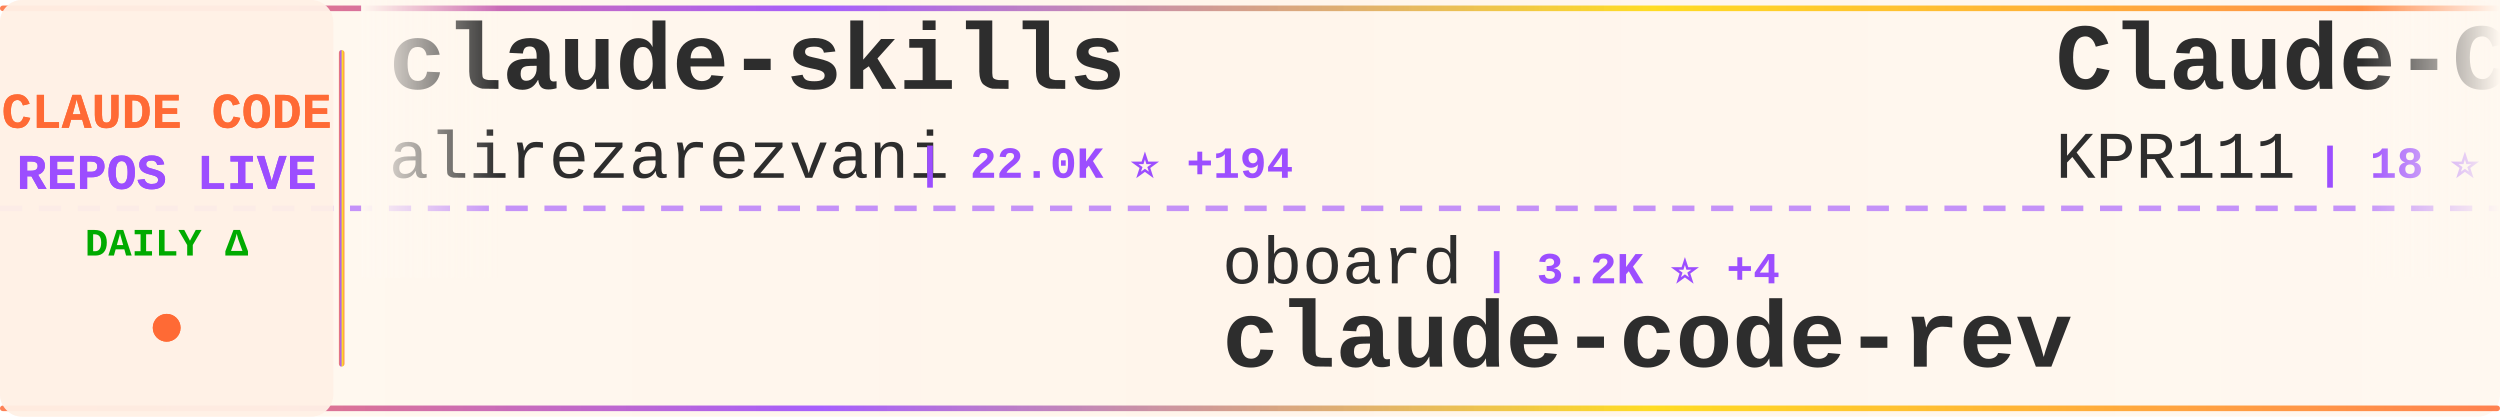
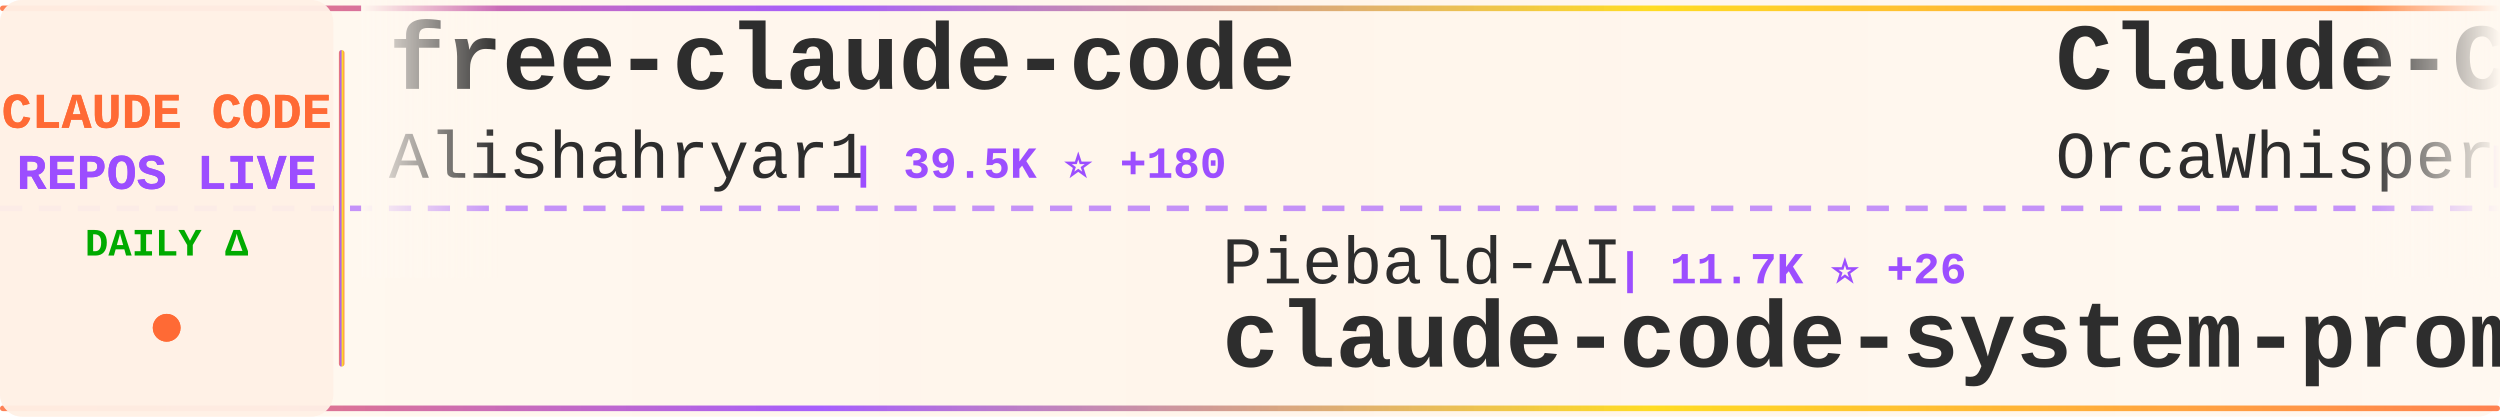
<svg xmlns="http://www.w3.org/2000/svg" width="900" height="150">
  <defs>
    <linearGradient id="tickerBg" x1="0%" y1="0%" x2="100%" y2="0%">
      <stop offset="0%" style="stop-color:#fff8f0;stop-opacity:0.98" />
      <stop offset="50%" style="stop-color:#fff5eb;stop-opacity:1" />
      <stop offset="100%" style="stop-color:#fff8f0;stop-opacity:0.98" />
    </linearGradient>
    <linearGradient id="borderGrad" x1="0%" y1="0%" x2="100%" y2="0%">
      <stop offset="0%" style="stop-color:#FF6B35;stop-opacity:0.85">
        <animate attributeName="stop-opacity" values="0.85;1;0.85" dur="2s" repeatCount="indefinite" />
      </stop>
      <stop offset="33%" style="stop-color:#9C4EFF;stop-opacity:0.9">
        <animate attributeName="stop-opacity" values="0.9;1;0.9" dur="2.2s" repeatCount="indefinite" />
      </stop>
      <stop offset="66%" style="stop-color:#FFD700;stop-opacity:0.85">
        <animate attributeName="stop-opacity" values="0.85;1;0.85" dur="1.8s" repeatCount="indefinite" />
      </stop>
      <stop offset="100%" style="stop-color:#FF6B35;stop-opacity:0.85">
        <animate attributeName="stop-opacity" values="0.85;1;0.85" dur="2s" repeatCount="indefinite" />
      </stop>
    </linearGradient>
    <filter id="textGlow">
      <feGaussianBlur stdDeviation="0.15" result="coloredBlur" />
      <feMerge>
        <feMergeNode in="coloredBlur" />
        <feMergeNode in="SourceGraphic" />
      </feMerge>
    </filter>
    <filter id="metricGlow">
      <feGaussianBlur stdDeviation="0.2" result="coloredBlur" />
      <feMerge>
        <feMergeNode in="coloredBlur" />
        <feMergeNode in="SourceGraphic" />
      </feMerge>
    </filter>
    <linearGradient id="leftFade" x1="0%" y1="0%" x2="100%" y2="0%">
      <stop offset="0%" style="stop-color:#fff8f0;stop-opacity:1" />
      <stop offset="100%" style="stop-color:#fff8f0;stop-opacity:0" />
    </linearGradient>
    <linearGradient id="rightFade" x1="0%" y1="0%" x2="100%" y2="0%">
      <stop offset="0%" style="stop-color:#fff8f0;stop-opacity:0" />
      <stop offset="100%" style="stop-color:#fff8f0;stop-opacity:1" />
    </linearGradient>
  </defs>
  <rect width="900" height="150" fill="url(#tickerBg)" rx="8" />
  <rect x="0" y="2" width="900" height="2" fill="url(#borderGrad)" rx="1" />
  <rect x="0" y="146" width="900" height="2" fill="url(#borderGrad)" rx="1" />
  <line x1="0" y1="75" x2="900" y2="75" stroke="#9C4EFF" stroke-width="2" stroke-dasharray="8 6" opacity="0.6" />
  <rect x="0" y="0" width="120" height="150" fill="#fff0e6" opacity="0.95" rx="8" />
  <text x="60" y="46" font-family="'Courier New', monospace" font-size="18" font-weight="bold" fill="#FF6B35" text-anchor="middle" filter="url(#textGlow)">
    CLAUDE CODE
  </text>
  <text x="60" y="68" font-family="'Courier New', monospace" font-size="18" font-weight="bold" fill="#9C4EFF" text-anchor="middle" filter="url(#textGlow)">
    REPOS LIVE
  </text>
  <text x="60" y="92" font-family="'Courier New', monospace" font-size="14" font-weight="bold" fill="#00aa00" text-anchor="middle">
    DAILY Δ
  </text>
  <circle cx="60" cy="118" r="5" fill="#FF6B35" filter="url(#metricGlow)">
    <animate attributeName="r" values="4;6;4" dur="1.5s" repeatCount="indefinite" />
    <animate attributeName="opacity" values="0.6;1;0.6" dur="1.5s" repeatCount="indefinite" />
  </circle>
  <rect x="122" y="18" width="2" height="114" fill="url(#borderGrad)" rx="1" />
  <clipPath id="tickerClip">
    <rect x="130" y="0" width="770" height="150" />
  </clipPath>
  <g clip-path="url(#tickerClip)">
    <g id="tickerItems">
      <animateTransform attributeName="transform" attributeType="XML" type="translate" from="0 0" to="-3000 0" dur="54s" repeatCount="indefinite" />
      <g transform="translate(0, 0)">
-         <text x="140" y="32" font-family="'Courier New', monospace" font-size="34" font-weight="bold" fill="#2d2d2d">claude-skills</text>
-         <text x="140" y="64" font-family="'Courier New', monospace" font-size="24" font-weight="normal" fill="#2d2d2d" opacity="1.0">alirezarezvani</text>
-         <text x="330" y="64" font-family="'Courier New', monospace" font-size="16" font-weight="bold" fill="#9C4EFF"> | 22.0K ⭐ +194</text>
+         <text x="140" y="32" font-family="'Courier New', monospace" font-size="34" font-weight="bold" fill="#2d2d2d">free-claude-code</text>
+         <text x="140" y="64" font-family="'Courier New', monospace" font-size="24" font-weight="normal" fill="#2d2d2d" opacity="1.0">Alishahryar1</text>
+         <text x="306" y="64" font-family="'Courier New', monospace" font-size="16" font-weight="bold" fill="#9C4EFF"> | 39.5K ⭐ +180</text>
      </g>
      <g transform="translate(300, 0)">
-         <text x="140" y="102" font-family="'Courier New', monospace" font-size="24" font-weight="normal" fill="#2d2d2d" opacity="1.0">oboard</text>
-         <text x="234" y="102" font-family="'Courier New', monospace" font-size="16" font-weight="bold" fill="#9C4EFF"> | 3.2K ⭐ +4</text>
-         <text x="140" y="132" font-family="'Courier New', monospace" font-size="34" font-weight="bold" fill="#2d2d2d">claude-code-rev</text>
+         <text x="140" y="102" font-family="'Courier New', monospace" font-size="24" font-weight="normal" fill="#2d2d2d" opacity="1.0">Piebald-AI</text>
+         <text x="282" y="102" font-family="'Courier New', monospace" font-size="16" font-weight="bold" fill="#9C4EFF"> | 11.7K ⭐ +26</text>
+         <text x="140" y="132" font-family="'Courier New', monospace" font-size="34" font-weight="bold" fill="#2d2d2d">claude-code-system-promp...</text>
      </g>
      <g transform="translate(600, 0)">
        <text x="140" y="32" font-family="'Courier New', monospace" font-size="34" font-weight="bold" fill="#2d2d2d">Claude-Code</text>
-         <text x="140" y="64" font-family="'Courier New', monospace" font-size="24" font-weight="normal" fill="#2d2d2d" opacity="1.0">KPR111</text>
-         <text x="234" y="64" font-family="'Courier New', monospace" font-size="16" font-weight="bold" fill="#9C4EFF"> | 18 ⭐</text>
+         <text x="140" y="64" font-family="'Courier New', monospace" font-size="24" font-weight="normal" fill="#2d2d2d" opacity="1.0">OrcaWhisper</text>
+         <text x="294" y="64" font-family="'Courier New', monospace" font-size="16" font-weight="bold" fill="#9C4EFF"> | 83 ⭐</text>
      </g>
      <g transform="translate(900, 0)">
-         <text x="140" y="102" font-family="'Courier New', monospace" font-size="24" font-weight="normal" fill="#2d2d2d" opacity="1.0">https-deeplearning-ai</text>
-         <text x="414" y="102" font-family="'Courier New', monospace" font-size="16" font-weight="bold" fill="#9C4EFF"> | 535 ⭐</text>
-         <text x="140" y="132" font-family="'Courier New', monospace" font-size="34" font-weight="bold" fill="#2d2d2d">sc-claude-code-files</text>
+         <text x="140" y="102" font-family="'Courier New', monospace" font-size="24" font-weight="normal" fill="#2d2d2d" opacity="1.0">Chachamaru127</text>
+         <text x="318" y="102" font-family="'Courier New', monospace" font-size="16" font-weight="bold" fill="#9C4EFF"> | 3.0K ⭐ +5</text>
+         <text x="140" y="132" font-family="'Courier New', monospace" font-size="34" font-weight="bold" fill="#2d2d2d">claude-code-harness</text>
      </g>
      <g transform="translate(1200, 0)">
-         <text x="140" y="32" font-family="'Courier New', monospace" font-size="34" font-weight="bold" fill="#2d2d2d">claude-code-workflows</text>
-         <text x="140" y="64" font-family="'Courier New', monospace" font-size="24" font-weight="normal" fill="#2d2d2d" opacity="1.0">OneRedOak</text>
-         <text x="270" y="64" font-family="'Courier New', monospace" font-size="16" font-weight="bold" fill="#9C4EFF"> | 3.9K ⭐ +1</text>
+         <text x="140" y="32" font-family="'Courier New', monospace" font-size="34" font-weight="bold" fill="#2d2d2d">claude-code-from-source</text>
+         <text x="140" y="64" font-family="'Courier New', monospace" font-size="24" font-weight="normal" fill="#2d2d2d" opacity="1.0">alejandrobalderas</text>
+         <text x="366" y="64" font-family="'Courier New', monospace" font-size="16" font-weight="bold" fill="#9C4EFF"> | 2.7K ⭐ +88</text>
      </g>
      <g transform="translate(1500, 0)">
-         <text x="140" y="102" font-family="'Courier New', monospace" font-size="24" font-weight="normal" fill="#2d2d2d" opacity="1.0">musistudio</text>
-         <text x="282" y="102" font-family="'Courier New', monospace" font-size="16" font-weight="bold" fill="#9C4EFF"> | 35.7K ⭐ +17</text>
-         <text x="140" y="132" font-family="'Courier New', monospace" font-size="34" font-weight="bold" fill="#2d2d2d">claude-code-router</text>
+         <text x="140" y="102" font-family="'Courier New', monospace" font-size="24" font-weight="normal" fill="#2d2d2d" opacity="1.0">lintsinghua</text>
+         <text x="294" y="102" font-family="'Courier New', monospace" font-size="16" font-weight="bold" fill="#9C4EFF"> | 3.9K ⭐ +7</text>
+         <text x="140" y="132" font-family="'Courier New', monospace" font-size="34" font-weight="bold" fill="#2d2d2d">claude-code-book</text>
      </g>
      <g transform="translate(1800, 0)">
-         <text x="140" y="32" font-family="'Courier New', monospace" font-size="34" font-weight="bold" fill="#2d2d2d">claude-code-reverse</text>
-         <text x="140" y="64" font-family="'Courier New', monospace" font-size="24" font-weight="normal" fill="#2d2d2d" opacity="1.0">Yuyz0112</text>
-         <text x="258" y="64" font-family="'Courier New', monospace" font-size="16" font-weight="bold" fill="#9C4EFF"> | 2.4K ⭐ +1</text>
+         <text x="140" y="32" font-family="'Courier New', monospace" font-size="34" font-weight="bold" fill="#2d2d2d">claude-code-telegram</text>
+         <text x="140" y="64" font-family="'Courier New', monospace" font-size="24" font-weight="normal" fill="#2d2d2d" opacity="1.0">RichardAtCT</text>
+         <text x="294" y="64" font-family="'Courier New', monospace" font-size="16" font-weight="bold" fill="#9C4EFF"> | 2.7K ⭐</text>
      </g>
      <g transform="translate(2100, 0)">
-         <text x="140" y="102" font-family="'Courier New', monospace" font-size="24" font-weight="normal" fill="#2d2d2d" opacity="1.0">anthropics</text>
-         <text x="282" y="102" font-family="'Courier New', monospace" font-size="16" font-weight="bold" fill="#9C4EFF"> | 8.3K ⭐ +14</text>
-         <text x="140" y="132" font-family="'Courier New', monospace" font-size="34" font-weight="bold" fill="#2d2d2d">claude-code-action</text>
+         <text x="140" y="102" font-family="'Courier New', monospace" font-size="24" font-weight="normal" fill="#2d2d2d" opacity="1.0">zebbern</text>
+         <text x="246" y="102" font-family="'Courier New', monospace" font-size="16" font-weight="bold" fill="#9C4EFF"> | 4.4K ⭐ +3</text>
+         <text x="140" y="132" font-family="'Courier New', monospace" font-size="34" font-weight="bold" fill="#2d2d2d">claude-code-guide</text>
      </g>
      <g transform="translate(2400, 0)">
-         <text x="140" y="32" font-family="'Courier New', monospace" font-size="34" font-weight="bold" fill="#2d2d2d">arcads-claude-code</text>
-         <text x="140" y="64" font-family="'Courier New', monospace" font-size="24" font-weight="normal" fill="#2d2d2d" opacity="1.0">krusemediallc</text>
-         <text x="318" y="64" font-family="'Courier New', monospace" font-size="16" font-weight="bold" fill="#9C4EFF"> | 992 ⭐ +1</text>
+         <text x="140" y="32" font-family="'Courier New', monospace" font-size="34" font-weight="bold" fill="#2d2d2d">claude-code-source</text>
+         <text x="140" y="64" font-family="'Courier New', monospace" font-size="24" font-weight="normal" fill="#2d2d2d" opacity="1.0">AprilNEA</text>
+         <text x="258" y="64" font-family="'Courier New', monospace" font-size="16" font-weight="bold" fill="#9C4EFF"> | 390 ⭐</text>
      </g>
      <g transform="translate(2700, 0)">
-         <text x="140" y="102" font-family="'Courier New', monospace" font-size="24" font-weight="normal" fill="#2d2d2d" opacity="1.0">ykdojo</text>
-         <text x="234" y="102" font-family="'Courier New', monospace" font-size="16" font-weight="bold" fill="#9C4EFF"> | 9.2K ⭐ +28</text>
-         <text x="140" y="132" font-family="'Courier New', monospace" font-size="34" font-weight="bold" fill="#2d2d2d">claude-code-tips</text>
+         <text x="140" y="102" font-family="'Courier New', monospace" font-size="24" font-weight="normal" fill="#2d2d2d" opacity="1.0">feiskyer</text>
+         <text x="258" y="102" font-family="'Courier New', monospace" font-size="16" font-weight="bold" fill="#9C4EFF"> | 1.6K ⭐ +1</text>
+         <text x="140" y="132" font-family="'Courier New', monospace" font-size="34" font-weight="bold" fill="#2d2d2d">claude-code-settings</text>
      </g>
      <g transform="translate(3000, 0)">
-         <text x="140" y="32" font-family="'Courier New', monospace" font-size="34" font-weight="bold" fill="#2d2d2d">claude-skills</text>
-         <text x="140" y="64" font-family="'Courier New', monospace" font-size="24" font-weight="normal" fill="#2d2d2d" opacity="1.0">alirezarezvani</text>
-         <text x="330" y="64" font-family="'Courier New', monospace" font-size="16" font-weight="bold" fill="#9C4EFF"> | 22.0K ⭐ +194</text>
+         <text x="140" y="32" font-family="'Courier New', monospace" font-size="34" font-weight="bold" fill="#2d2d2d">free-claude-code</text>
+         <text x="140" y="64" font-family="'Courier New', monospace" font-size="24" font-weight="normal" fill="#2d2d2d" opacity="1.0">Alishahryar1</text>
+         <text x="306" y="64" font-family="'Courier New', monospace" font-size="16" font-weight="bold" fill="#9C4EFF"> | 39.5K ⭐ +180</text>
      </g>
      <g transform="translate(3300, 0)">
-         <text x="140" y="102" font-family="'Courier New', monospace" font-size="24" font-weight="normal" fill="#2d2d2d" opacity="1.0">oboard</text>
-         <text x="234" y="102" font-family="'Courier New', monospace" font-size="16" font-weight="bold" fill="#9C4EFF"> | 3.2K ⭐ +4</text>
-         <text x="140" y="132" font-family="'Courier New', monospace" font-size="34" font-weight="bold" fill="#2d2d2d">claude-code-rev</text>
+         <text x="140" y="102" font-family="'Courier New', monospace" font-size="24" font-weight="normal" fill="#2d2d2d" opacity="1.0">Piebald-AI</text>
+         <text x="282" y="102" font-family="'Courier New', monospace" font-size="16" font-weight="bold" fill="#9C4EFF"> | 11.7K ⭐ +26</text>
+         <text x="140" y="132" font-family="'Courier New', monospace" font-size="34" font-weight="bold" fill="#2d2d2d">claude-code-system-promp...</text>
      </g>
      <g transform="translate(3600, 0)">
        <text x="140" y="32" font-family="'Courier New', monospace" font-size="34" font-weight="bold" fill="#2d2d2d">Claude-Code</text>
-         <text x="140" y="64" font-family="'Courier New', monospace" font-size="24" font-weight="normal" fill="#2d2d2d" opacity="1.0">KPR111</text>
-         <text x="234" y="64" font-family="'Courier New', monospace" font-size="16" font-weight="bold" fill="#9C4EFF"> | 18 ⭐</text>
+         <text x="140" y="64" font-family="'Courier New', monospace" font-size="24" font-weight="normal" fill="#2d2d2d" opacity="1.0">OrcaWhisper</text>
+         <text x="294" y="64" font-family="'Courier New', monospace" font-size="16" font-weight="bold" fill="#9C4EFF"> | 83 ⭐</text>
      </g>
      <g transform="translate(3900, 0)">
-         <text x="140" y="102" font-family="'Courier New', monospace" font-size="24" font-weight="normal" fill="#2d2d2d" opacity="1.0">https-deeplearning-ai</text>
-         <text x="414" y="102" font-family="'Courier New', monospace" font-size="16" font-weight="bold" fill="#9C4EFF"> | 535 ⭐</text>
-         <text x="140" y="132" font-family="'Courier New', monospace" font-size="34" font-weight="bold" fill="#2d2d2d">sc-claude-code-files</text>
+         <text x="140" y="102" font-family="'Courier New', monospace" font-size="24" font-weight="normal" fill="#2d2d2d" opacity="1.0">Chachamaru127</text>
+         <text x="318" y="102" font-family="'Courier New', monospace" font-size="16" font-weight="bold" fill="#9C4EFF"> | 3.0K ⭐ +5</text>
+         <text x="140" y="132" font-family="'Courier New', monospace" font-size="34" font-weight="bold" fill="#2d2d2d">claude-code-harness</text>
      </g>
    </g>
  </g>
  <rect x="130" y="0" width="50" height="100" fill="url(#leftFade)" />
  <rect x="850" y="0" width="50" height="100" fill="url(#rightFade)" />
</svg>
